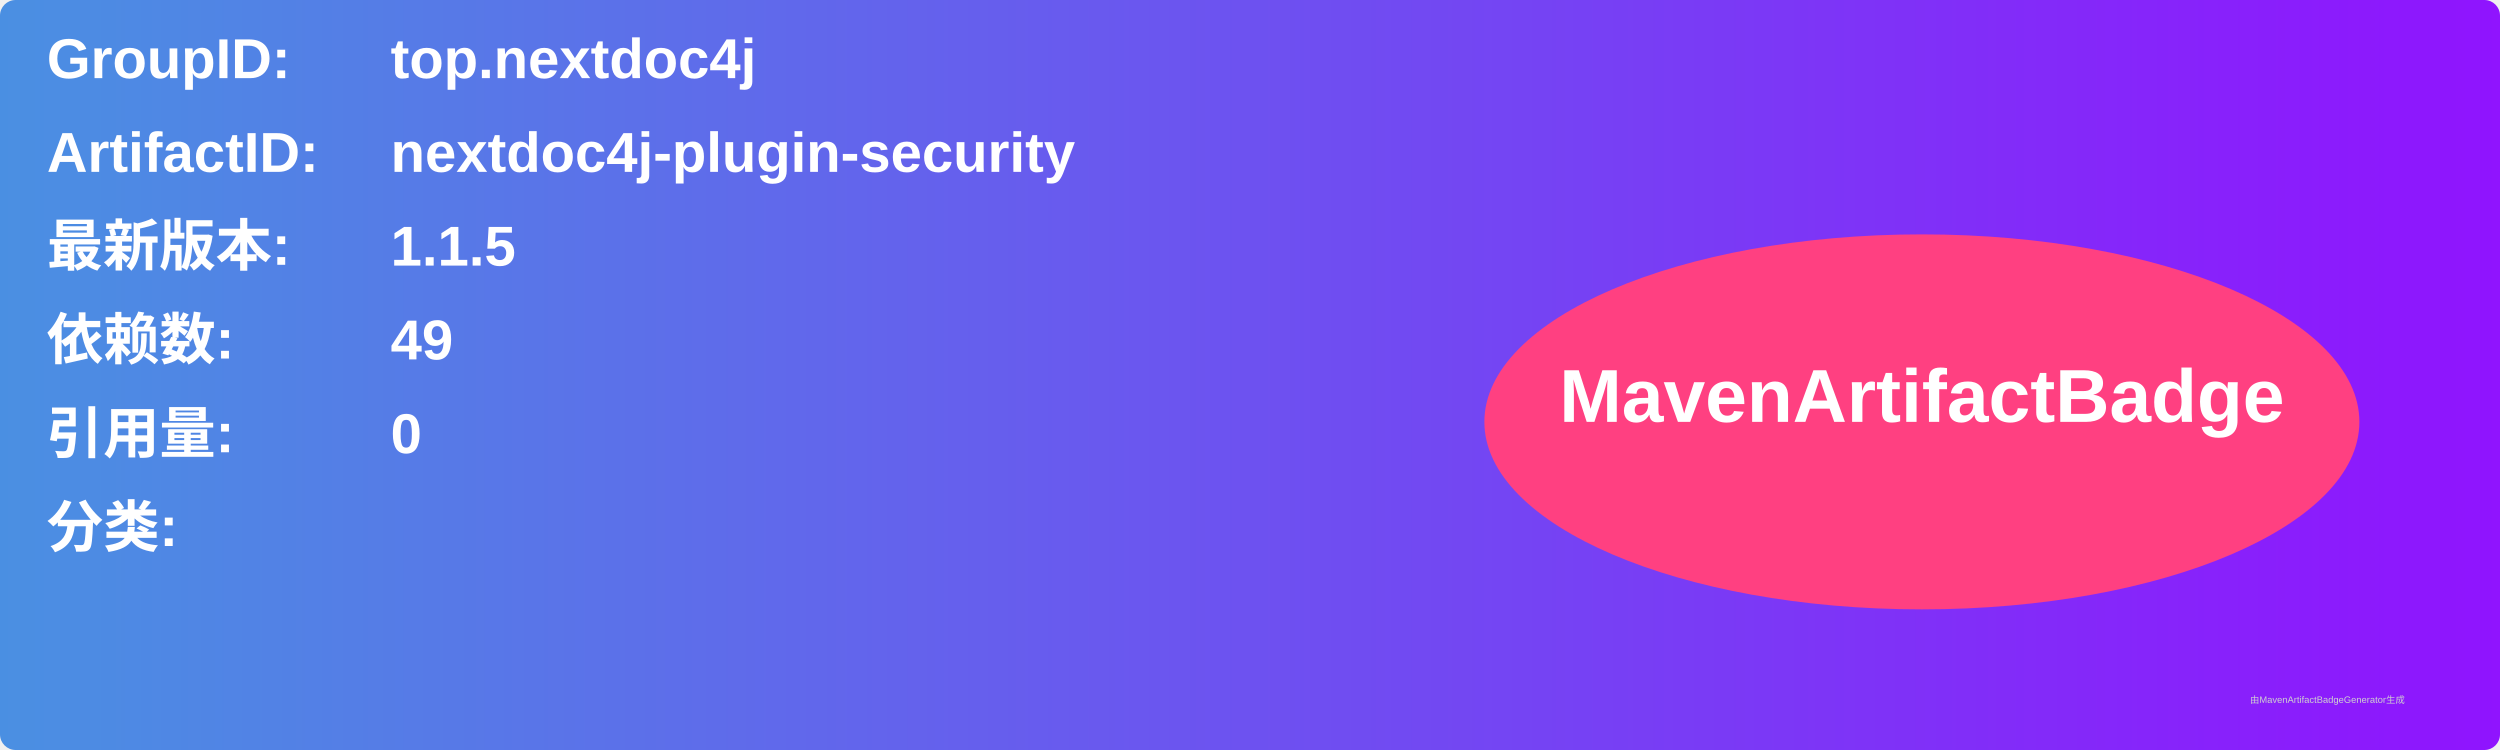
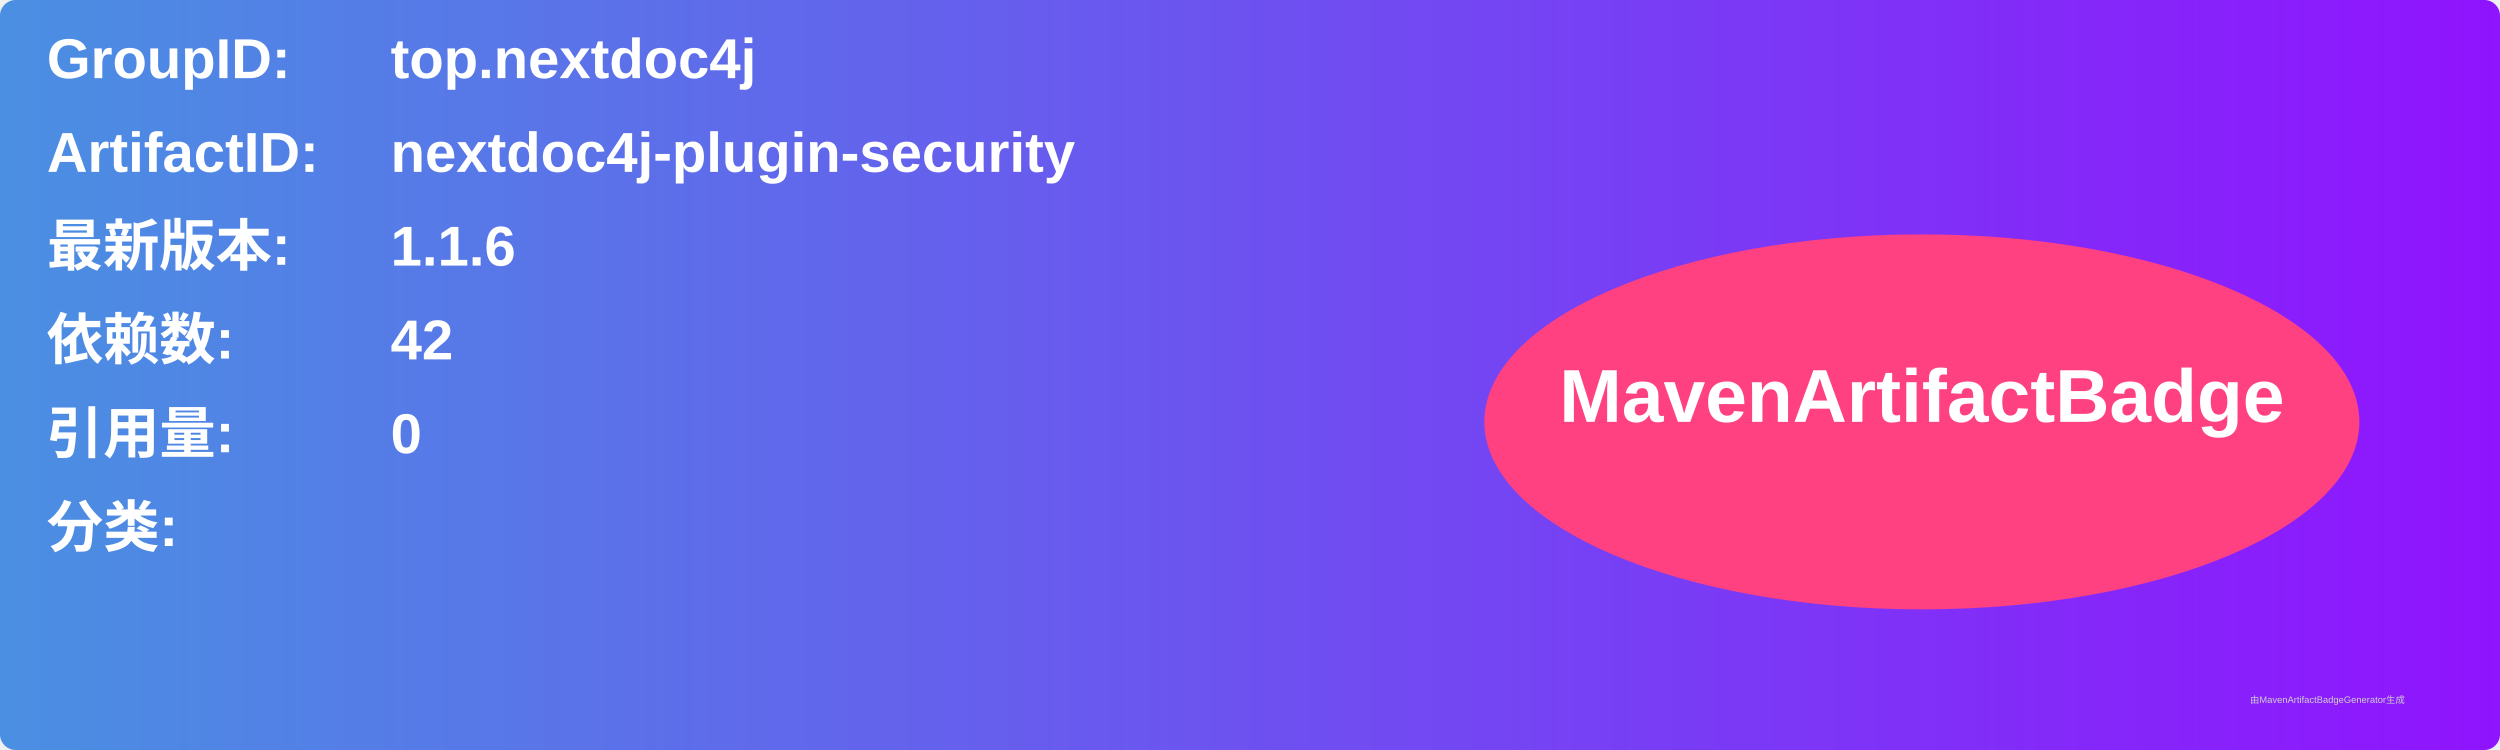
<svg xmlns="http://www.w3.org/2000/svg" width="800" height="240" viewBox="0 0 800 240">
  <linearGradient id="grad" x1="0%" y1="0%" x2="100%" y2="0%">
    <stop offset="0%" stop-color="#4a90e2" />
    <stop offset="100%" stop-color="#9013fe" />
  </linearGradient>
  <rect width="100%" height="100%" rx="5" ry="5" fill="url(#grad)" />
  <g transform="translate(15, 15)">
    <text x="0" y="10" font-family="Arial" font-size="18" fill="white" font-weight="bold" width="260">GroupID:</text>
    <text x="110" y="10" font-family="Arial" font-size="18" fill="white" font-weight="bold" width="460">top.nextdoc4j</text>
    <text x="0" y="40" font-family="Arial" font-size="18" fill="white" font-weight="bold" width="260">ArtifactID:</text>
    <text x="110" y="40" font-family="Arial" font-size="18" fill="white" font-weight="bold" width="460">nextdoc4j-plugin-security</text>
    <text x="0" y="70" font-family="Arial" font-size="18" fill="white" font-weight="bold">最新版本:</text>
    <text x="110" y="70" font-family="Arial" font-size="18" fill="white" font-weight="bold">
-       <tspan font-weight="bold">1.1.5</tspan>
+       <tspan font-weight="bold">1.1.6</tspan>
    </text>
    <text x="0" y="100" font-family="Arial" font-size="18" fill="white" font-weight="bold">依赖数: </text>
    <text x="110" y="100" font-family="Arial" font-size="18" fill="white">
-       <tspan font-weight="bold">49</tspan>
+       <tspan font-weight="bold">42</tspan>
    </text>
    <text x="0" y="130" font-family="Arial" font-size="18" fill="white" font-weight="bold">引用量: </text>
    <text x="110" y="130" font-family="Arial" font-size="18" fill="white">
      <tspan font-weight="bold">0</tspan>
    </text>
    <text x="0" y="160" font-family="Arial" font-size="18" fill="white" font-weight="bold">分类:</text>
    <text x="10" y="190" font-family="Arial" font-size="10" fill="white">
      <tspan font-weight="bold" />
    </text>
    <ellipse cx="600" cy="120" rx="140" ry="60" fill="#ff4081" />
    <text x="600" y="120" text-anchor="middle" font-family="Arial" font-size="24" fill="white" font-weight="bold">MavenArtifactBadge</text>
  </g>
  <text x="720" y="225" font-family="Arial" font-size="3" fill="#d0d0d0">由MavenArtifactBadgeGenerator生成</text>
</svg>
